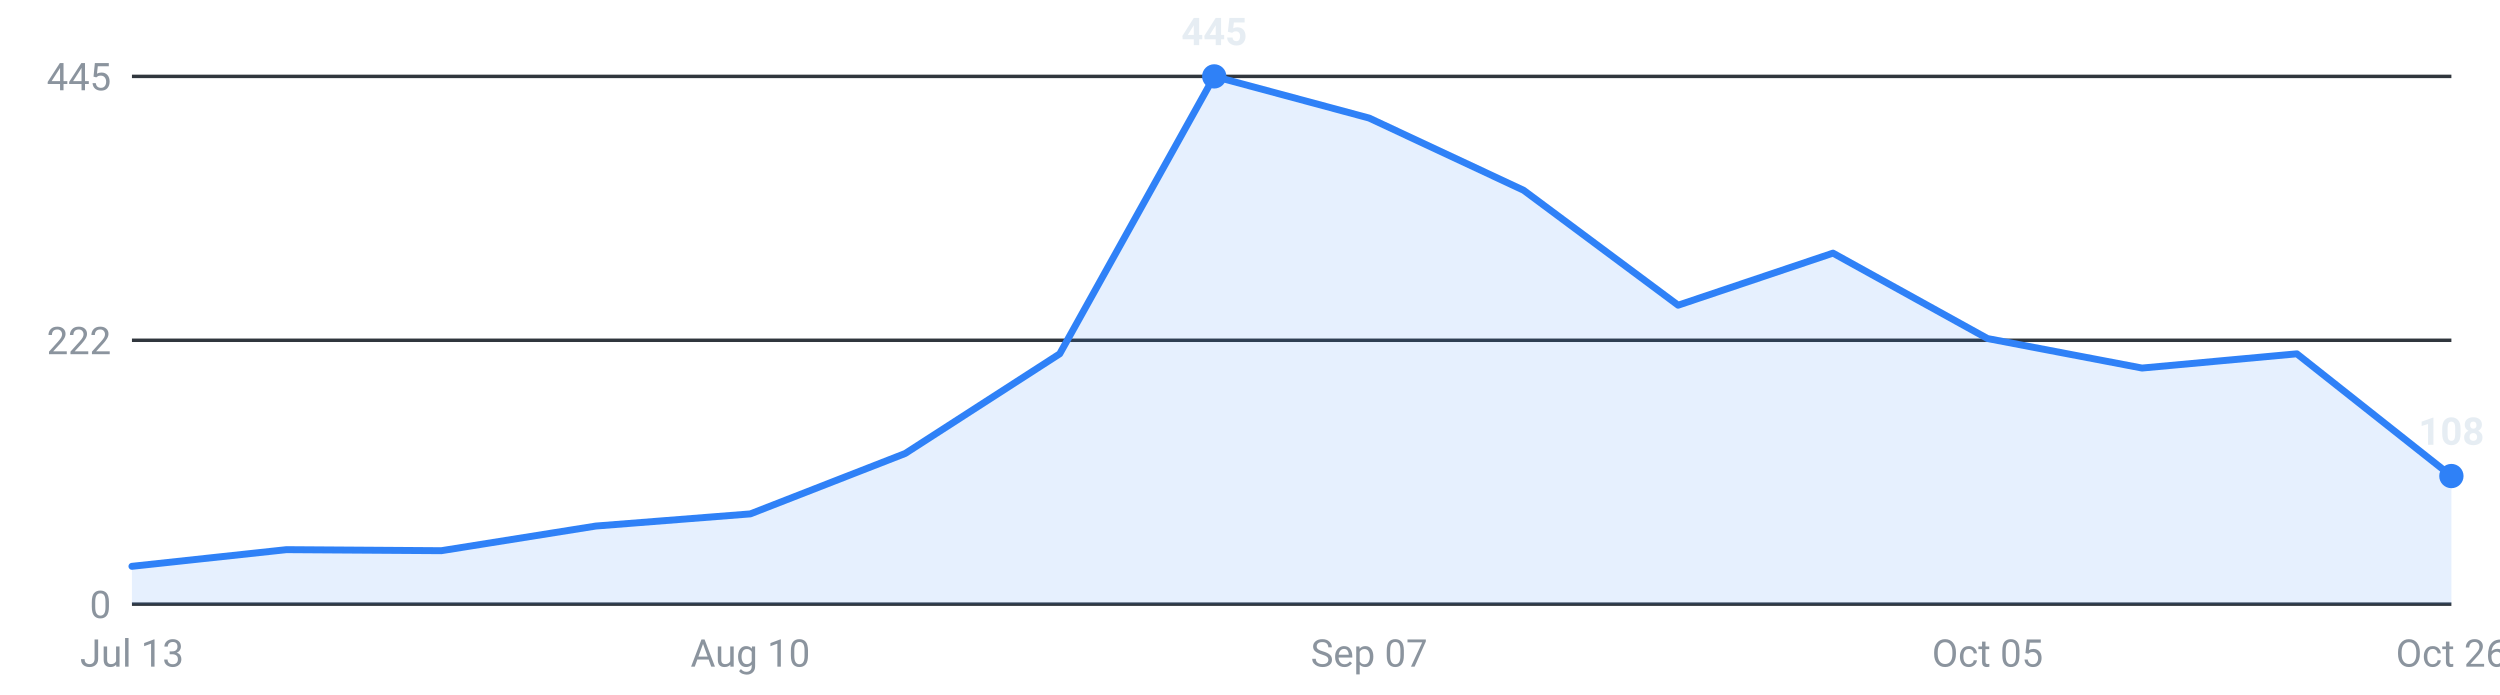
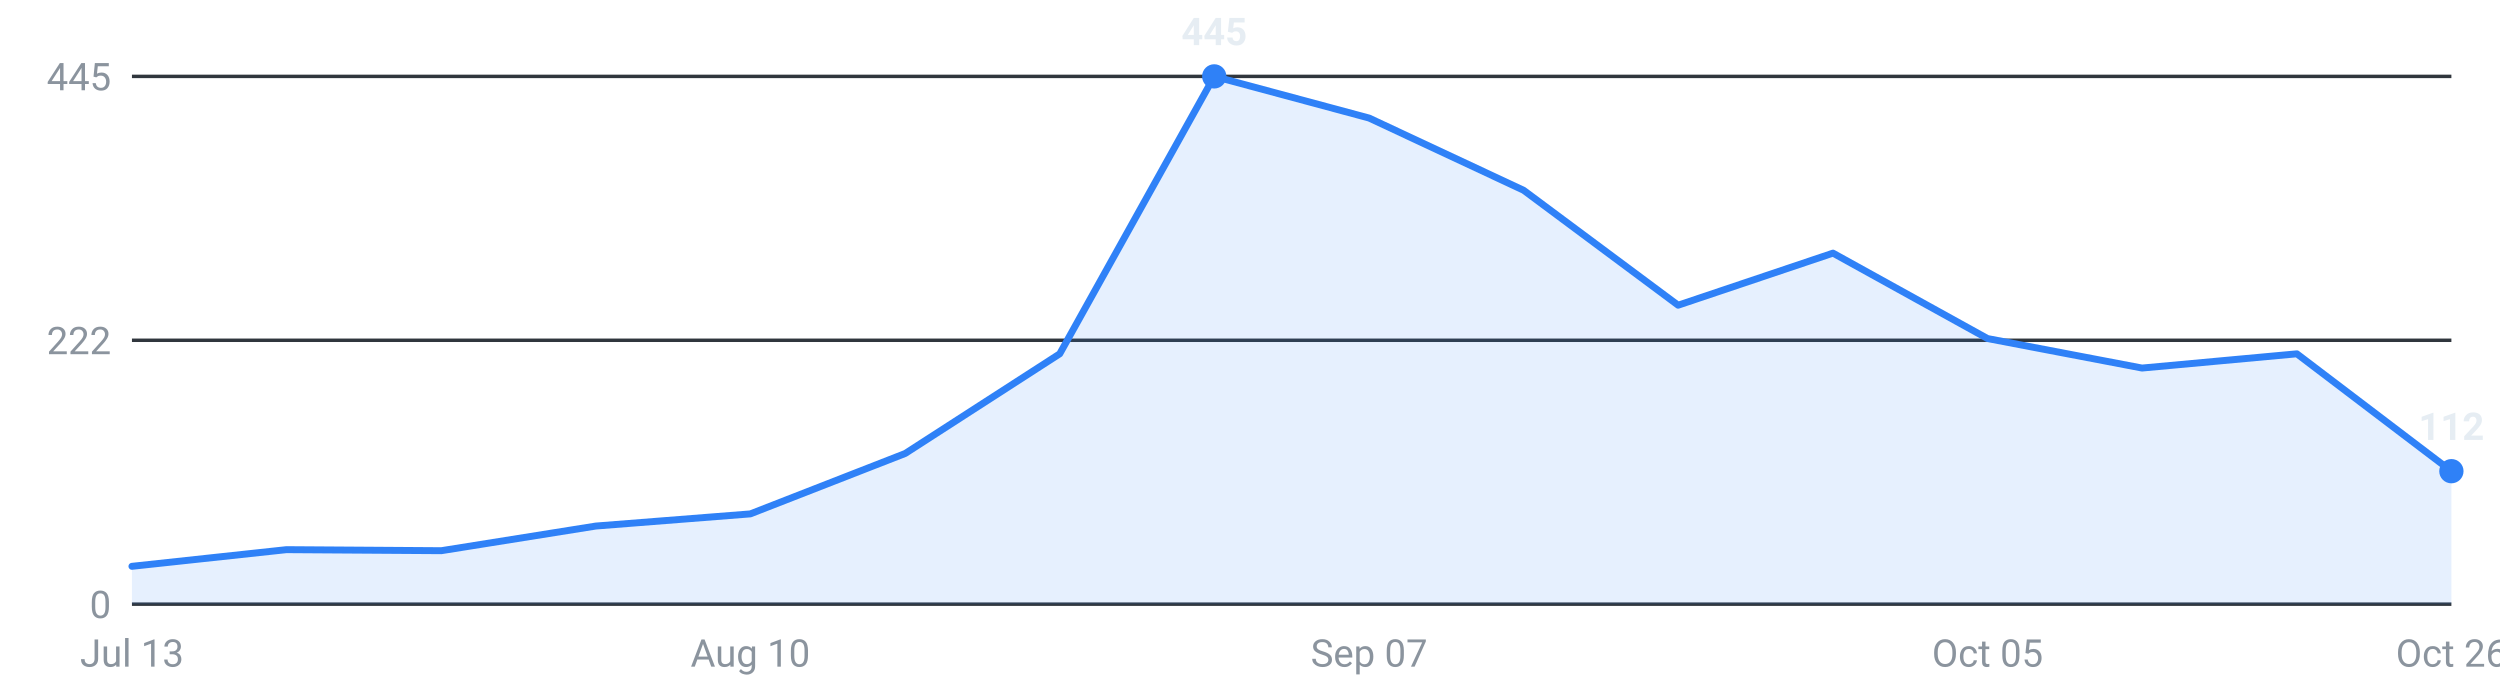
<svg xmlns="http://www.w3.org/2000/svg" viewBox="0 0 720 200" width="720" height="200" role="img" aria-label="Internships posted per week, last 16 weeks">
  <g font-family="-apple-system,Segoe UI,Roboto,sans-serif" font-size="11">
    <line x1="38" y1="174.0" x2="706" y2="174.0" stroke="#30363d" stroke-width="1" />
    <text x="32" y="178.0" text-anchor="end" fill="#8b949e">0</text>
    <line x1="38" y1="98.0" x2="706" y2="98.0" stroke="#30363d" stroke-width="1" />
    <text x="32" y="102.0" text-anchor="end" fill="#8b949e">222</text>
    <line x1="38" y1="22.0" x2="706" y2="22.0" stroke="#30363d" stroke-width="1" />
    <text x="32" y="26.0" text-anchor="end" fill="#8b949e">445</text>
-     <path d="M38.0,174 L38.0,163.1 L82.5,158.3 L127.1,158.6 L171.6,151.5 L216.1,148.0 L260.7,130.6 L305.2,101.9 L349.7,22.0 L394.3,34.0 L438.8,54.8 L483.3,87.9 L527.9,72.9 L572.4,97.5 L616.9,106.0 L661.5,101.9 L706.0,137.1 L706.0,174 Z" fill="#2f81f7" fill-opacity="0.12" />
-     <polyline points="38.0,163.1 82.5,158.3 127.1,158.6 171.6,151.5 216.1,148.0 260.7,130.6 305.2,101.9 349.7,22.0 394.3,34.0 438.8,54.8 483.3,87.9 527.9,72.9 572.4,97.5 616.9,106.0 661.5,101.9 706.0,137.1" fill="none" stroke="#2f81f7" stroke-width="2" stroke-linejoin="round" stroke-linecap="round" />
-     <circle cx="706.0" cy="137.1" r="3.5" fill="#2f81f7" />
-     <text x="706.0" y="128.1" text-anchor="middle" fill="#e6edf3" font-weight="600">108</text>
+     <path d="M38.0,174 L38.0,163.1 L82.5,158.3 L127.1,158.6 L171.6,151.5 L216.1,148.0 L260.7,130.6 L305.2,101.9 L349.7,22.0 L394.3,34.0 L438.8,54.8 L483.3,87.9 L527.9,72.9 L572.4,97.5 L616.9,106.0 L661.5,101.9 L706.0,135.7 L706.0,174 Z" fill="#2f81f7" fill-opacity="0.12" />
+     <polyline points="38.0,163.1 82.5,158.3 127.1,158.6 171.6,151.5 216.1,148.0 260.7,130.6 305.2,101.9 349.7,22.0 394.3,34.0 438.8,54.8 483.3,87.9 527.9,72.9 572.4,97.5 616.9,106.0 661.5,101.9 706.0,135.7" fill="none" stroke="#2f81f7" stroke-width="2" stroke-linejoin="round" stroke-linecap="round" />
+     <circle cx="706.0" cy="135.7" r="3.5" fill="#2f81f7" />
+     <text x="706.0" y="126.7" text-anchor="middle" fill="#e6edf3" font-weight="600">112</text>
    <circle cx="349.7" cy="22.0" r="3.5" fill="#2f81f7" />
    <text x="349.7" y="13.0" text-anchor="middle" fill="#e6edf3" font-weight="600">445</text>
    <text x="38.0" y="192" text-anchor="middle" fill="#8b949e">Jul 13</text>
    <text x="216.1" y="192" text-anchor="middle" fill="#8b949e">Aug 10</text>
    <text x="394.3" y="192" text-anchor="middle" fill="#8b949e">Sep 07</text>
    <text x="572.4" y="192" text-anchor="middle" fill="#8b949e">Oct 05</text>
    <text x="706.0" y="192" text-anchor="middle" fill="#8b949e">Oct 26</text>
  </g>
</svg>
